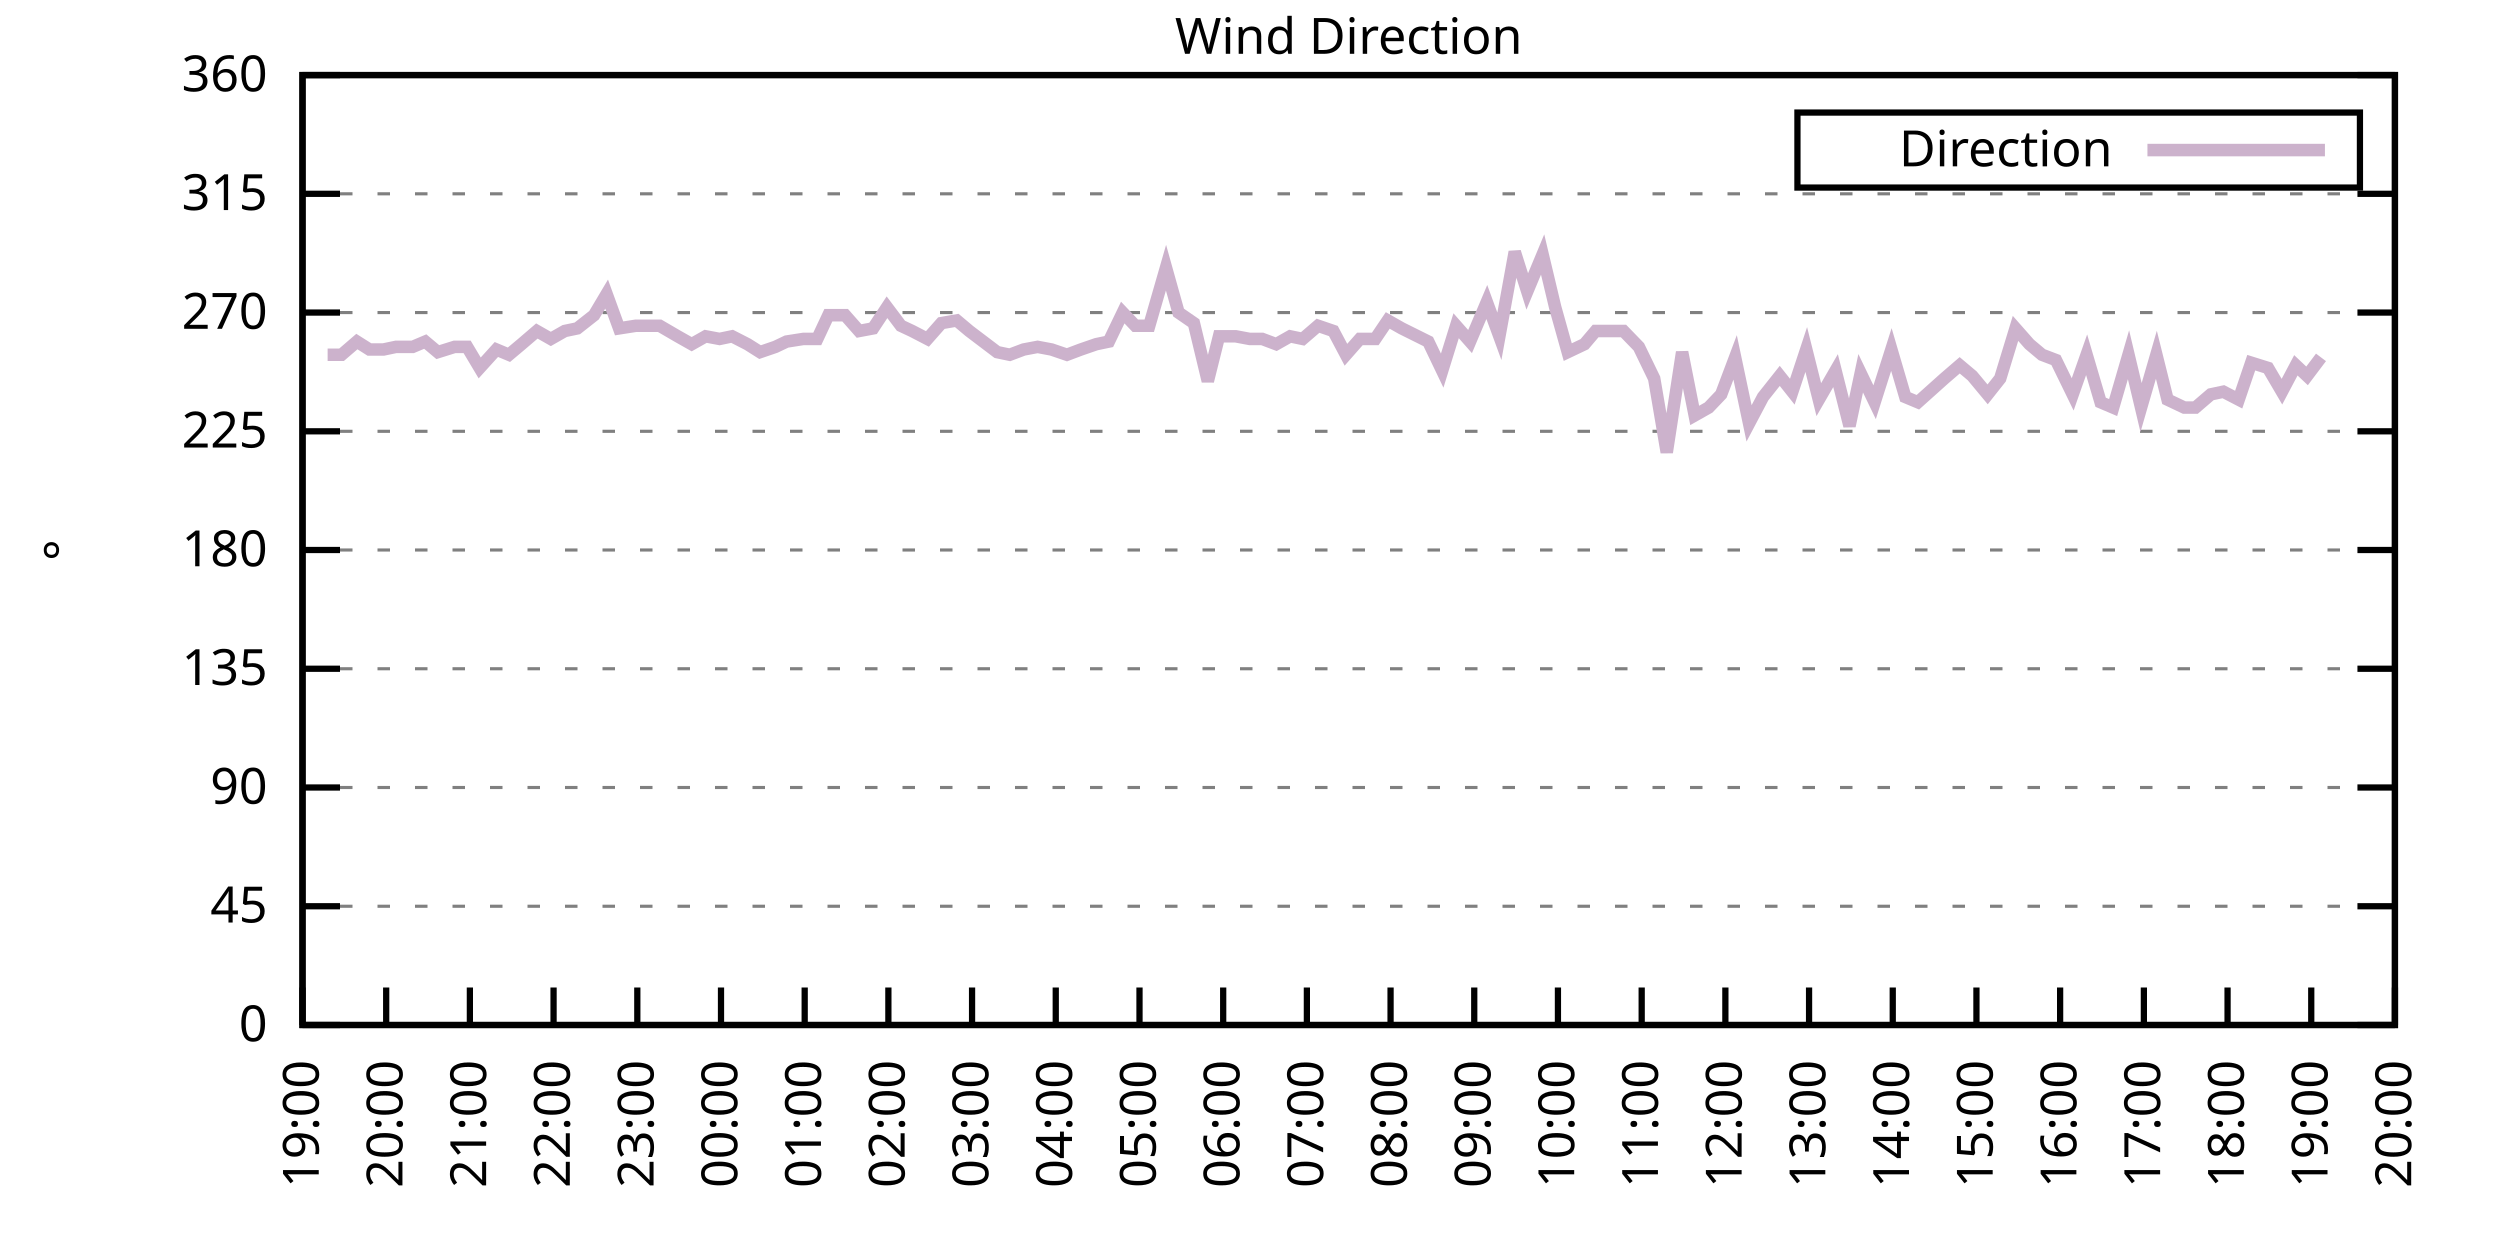
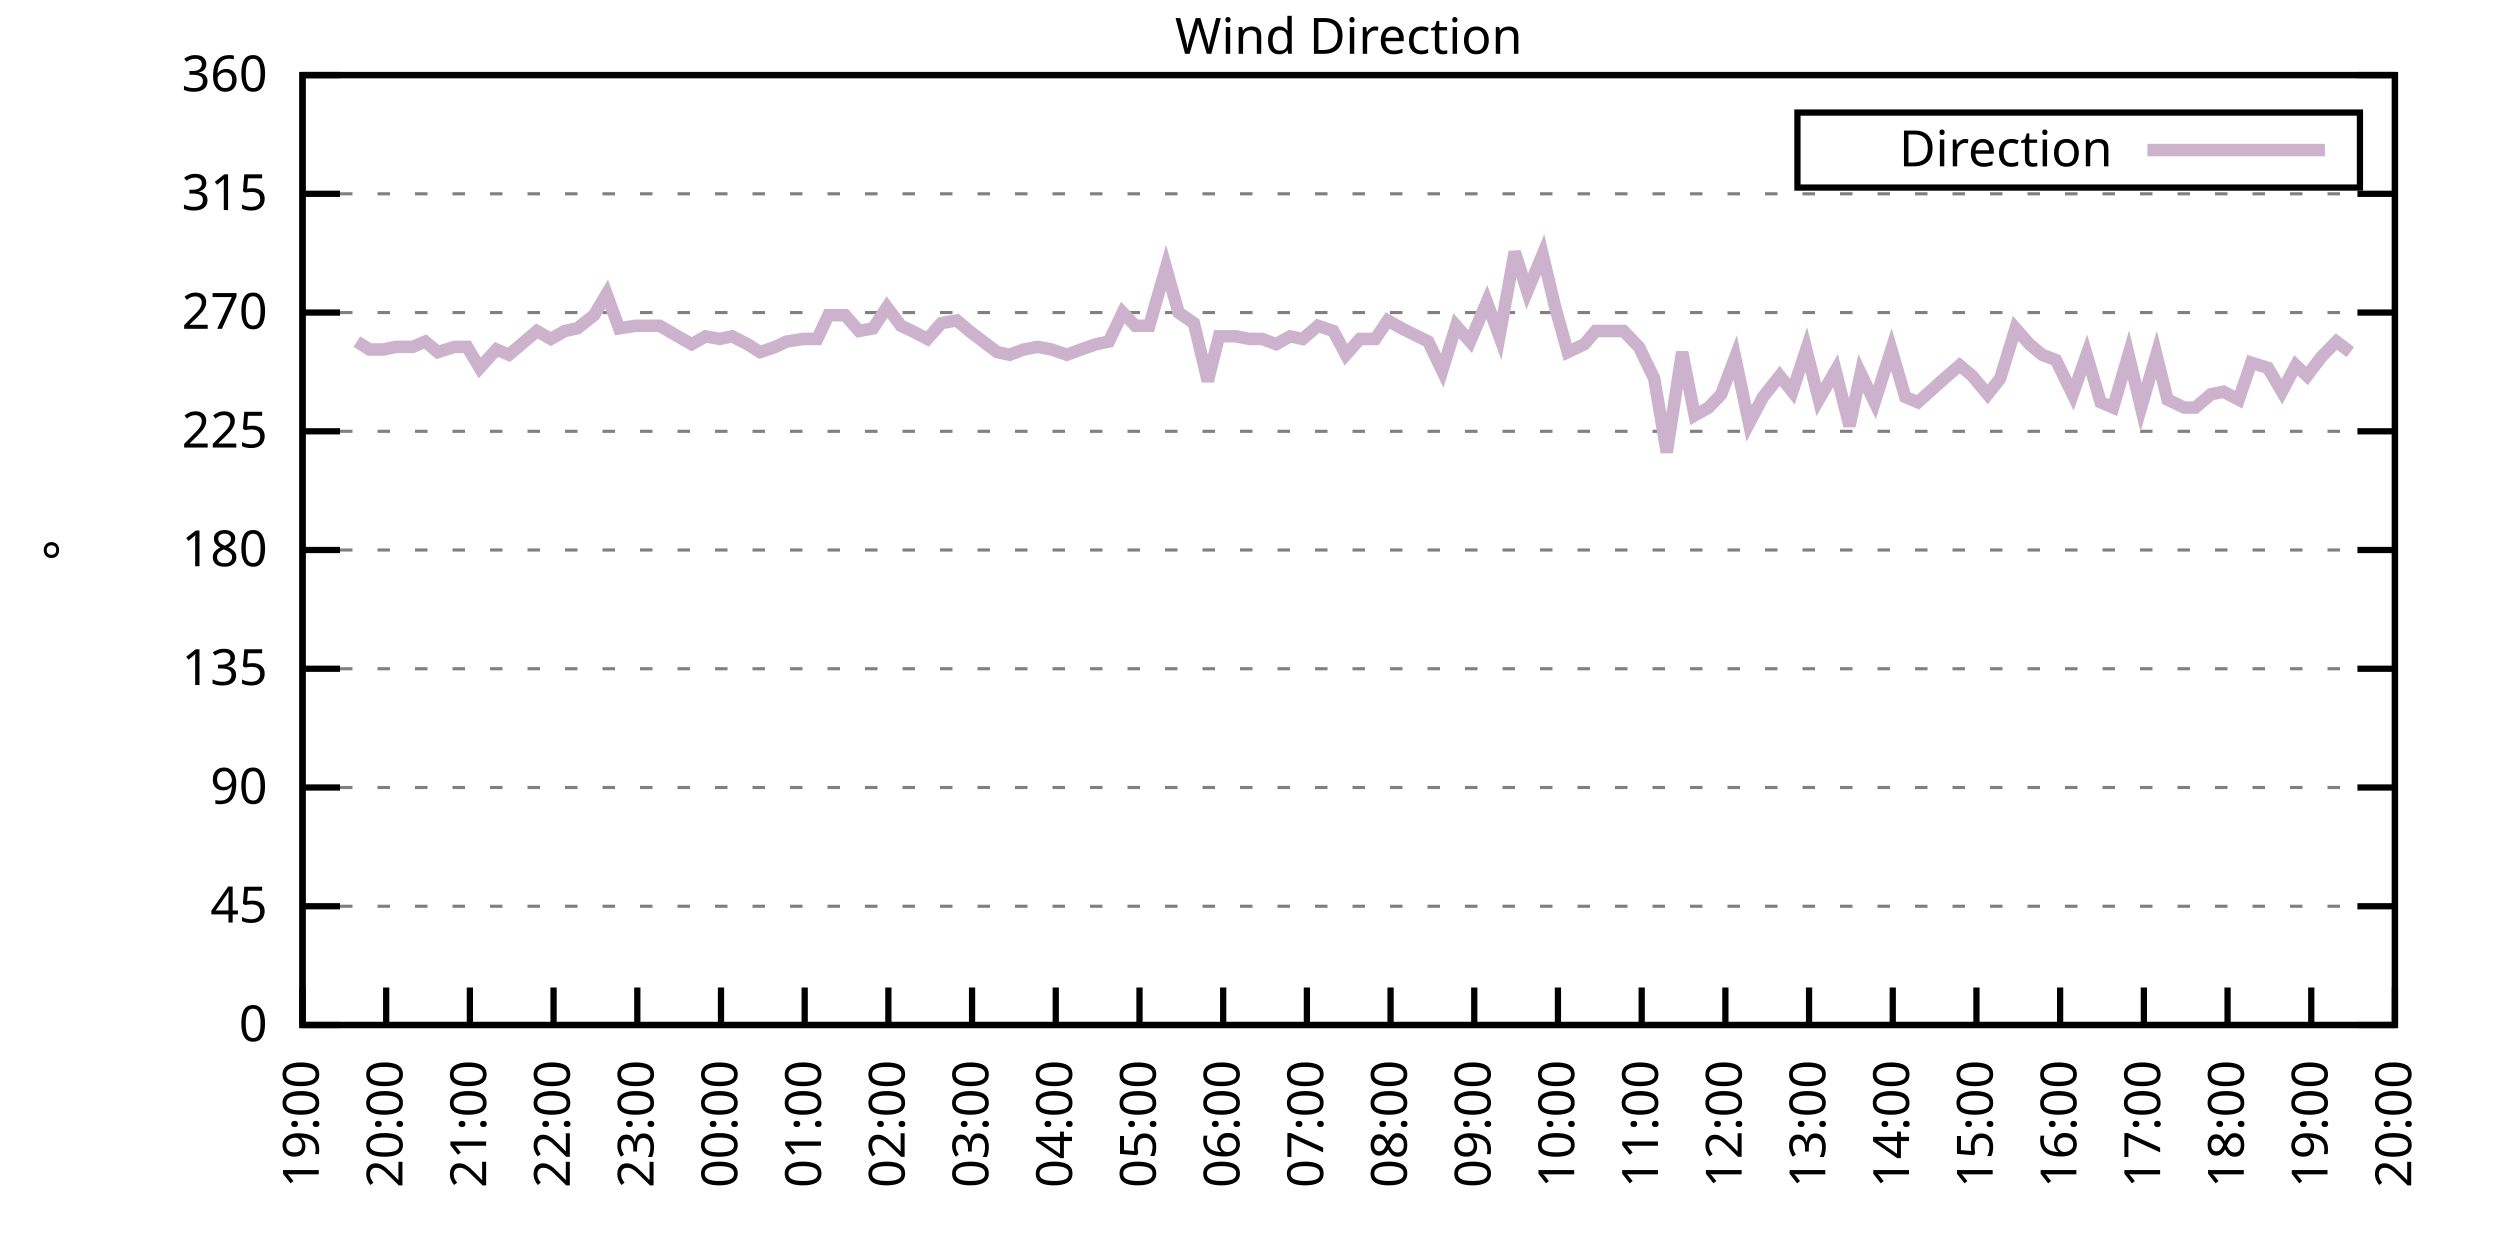
<svg xmlns="http://www.w3.org/2000/svg" xmlns:xlink="http://www.w3.org/1999/xlink" width="400" height="200" viewBox="0 0 400 200">
  <g id="gnuplot_canvas">
    <rect x="0" y="0" width="400" height="200" fill="none" />
    <defs>
      <circle id="gpDot" r="0.5" stroke-width="0.5" stroke="currentColor" />
      <path id="gpPt0" stroke-width="0.333" stroke="currentColor" d="M-1,0 h2 M0,-1 v2" />
      <path id="gpPt1" stroke-width="0.333" stroke="currentColor" d="M-1,-1 L1,1 M1,-1 L-1,1" />
      <path id="gpPt2" stroke-width="0.333" stroke="currentColor" d="M-1,0 L1,0 M0,-1 L0,1 M-1,-1 L1,1 M-1,1 L1,-1" />
      <rect id="gpPt3" stroke-width="0.333" stroke="currentColor" x="-1" y="-1" width="2" height="2" />
      <rect id="gpPt4" stroke-width="0.333" stroke="currentColor" fill="currentColor" x="-1" y="-1" width="2" height="2" />
      <circle id="gpPt5" stroke-width="0.333" stroke="currentColor" cx="0" cy="0" r="1" />
      <use xlink:href="#gpPt5" id="gpPt6" fill="currentColor" stroke="none" />
      <path id="gpPt7" stroke-width="0.333" stroke="currentColor" d="M0,-1.33 L-1.33,0.67 L1.33,0.67 z" />
      <use xlink:href="#gpPt7" id="gpPt8" fill="currentColor" stroke="none" />
      <use xlink:href="#gpPt7" id="gpPt9" stroke="currentColor" transform="rotate(180)" />
      <use xlink:href="#gpPt9" id="gpPt10" fill="currentColor" stroke="none" />
      <use xlink:href="#gpPt3" id="gpPt11" stroke="currentColor" transform="rotate(45)" />
      <use xlink:href="#gpPt11" id="gpPt12" fill="currentColor" stroke="none" />
      <path id="gpPt13" stroke-width="0.333" stroke="currentColor" d="M0,1.330 L1.265,0.411 L0.782,-1.067 L-0.782,-1.076 L-1.265,0.411 z" />
      <use xlink:href="#gpPt13" id="gpPt14" fill="currentColor" stroke="none" />
      <filter id="textbox" filterUnits="objectBoundingBox" x="0" y="0" height="1" width="1">
        <feFlood flood-color="white" flood-opacity="1" result="bgnd" />
        <feComposite in="SourceGraphic" in2="bgnd" operator="atop" />
      </filter>
      <filter id="greybox" filterUnits="objectBoundingBox" x="0" y="0" height="1" width="1">
        <feFlood flood-color="lightgrey" flood-opacity="1" result="grey" />
        <feComposite in="SourceGraphic" in2="grey" operator="atop" />
      </filter>
    </defs>
    <g fill="none" color="white" stroke="currentColor" stroke-width="1.00" stroke-linecap="butt" stroke-linejoin="miter">
</g>
    <g fill="none" color="black" stroke="currentColor" stroke-width="1.00" stroke-linecap="butt" stroke-linejoin="miter">
      <g stroke="none" shape-rendering="crispEdges">
        <polygon fill="rgb(255, 255, 255)" points="48.40,164.00 383.18,164.00 383.18,12.02 48.40,12.02 " />
      </g>
    </g>
    <g fill="none" color="black" stroke="currentColor" stroke-width="1.00" stroke-linecap="butt" stroke-linejoin="miter">
</g>
    <g fill="none" color="black" stroke="black" stroke-width="0.50" stroke-linecap="butt" stroke-linejoin="miter">
</g>
    <g fill="none" color="gray" stroke="currentColor" stroke-width="0.50" stroke-linecap="butt" stroke-linejoin="miter">
      <path stroke="gray" stroke-dasharray="2,4" class="gridline" d="M48.40,164.00 L383.19,164.00  " />
    </g>
    <g fill="none" color="gray" stroke="gray" stroke-width="1.00" stroke-linecap="butt" stroke-linejoin="miter">
</g>
    <g fill="none" color="black" stroke="currentColor" stroke-width="1.00" stroke-linecap="butt" stroke-linejoin="miter">
      <path stroke="black" d="M48.40,164.00 L54.40,164.00 M383.19,164.00 L377.19,164.00  " />
      <g transform="translate(42.80,166.60)" stroke="none" fill="black" font-family="Sans" font-size="8.00" text-anchor="end">
        <text>
          <tspan font-family="Sans"> 0</tspan>
        </text>
      </g>
    </g>
    <g fill="none" color="black" stroke="currentColor" stroke-width="1.00" stroke-linecap="butt" stroke-linejoin="miter">
</g>
    <g fill="none" color="black" stroke="black" stroke-width="0.50" stroke-linecap="butt" stroke-linejoin="miter">
</g>
    <g fill="none" color="gray" stroke="currentColor" stroke-width="0.50" stroke-linecap="butt" stroke-linejoin="miter">
      <path stroke="gray" stroke-dasharray="2,4" class="gridline" d="M48.40,145.00 L383.19,145.00  " />
    </g>
    <g fill="none" color="gray" stroke="gray" stroke-width="1.00" stroke-linecap="butt" stroke-linejoin="miter">
</g>
    <g fill="none" color="black" stroke="currentColor" stroke-width="1.00" stroke-linecap="butt" stroke-linejoin="miter">
      <path stroke="black" d="M48.40,145.00 L54.40,145.00 M383.19,145.00 L377.19,145.00  " />
      <g transform="translate(42.80,147.60)" stroke="none" fill="black" font-family="Sans" font-size="8.00" text-anchor="end">
        <text>
          <tspan font-family="Sans"> 45</tspan>
        </text>
      </g>
    </g>
    <g fill="none" color="black" stroke="currentColor" stroke-width="1.00" stroke-linecap="butt" stroke-linejoin="miter">
</g>
    <g fill="none" color="black" stroke="black" stroke-width="0.50" stroke-linecap="butt" stroke-linejoin="miter">
</g>
    <g fill="none" color="gray" stroke="currentColor" stroke-width="0.50" stroke-linecap="butt" stroke-linejoin="miter">
      <path stroke="gray" stroke-dasharray="2,4" class="gridline" d="M48.40,126.00 L383.19,126.00  " />
    </g>
    <g fill="none" color="gray" stroke="gray" stroke-width="1.00" stroke-linecap="butt" stroke-linejoin="miter">
</g>
    <g fill="none" color="black" stroke="currentColor" stroke-width="1.00" stroke-linecap="butt" stroke-linejoin="miter">
      <path stroke="black" d="M48.40,126.00 L54.40,126.00 M383.19,126.00 L377.19,126.00  " />
      <g transform="translate(42.80,128.60)" stroke="none" fill="black" font-family="Sans" font-size="8.00" text-anchor="end">
        <text>
          <tspan font-family="Sans"> 90</tspan>
        </text>
      </g>
    </g>
    <g fill="none" color="black" stroke="currentColor" stroke-width="1.00" stroke-linecap="butt" stroke-linejoin="miter">
</g>
    <g fill="none" color="black" stroke="black" stroke-width="0.50" stroke-linecap="butt" stroke-linejoin="miter">
</g>
    <g fill="none" color="gray" stroke="currentColor" stroke-width="0.50" stroke-linecap="butt" stroke-linejoin="miter">
      <path stroke="gray" stroke-dasharray="2,4" class="gridline" d="M48.40,107.00 L383.19,107.00  " />
    </g>
    <g fill="none" color="gray" stroke="gray" stroke-width="1.00" stroke-linecap="butt" stroke-linejoin="miter">
</g>
    <g fill="none" color="black" stroke="currentColor" stroke-width="1.00" stroke-linecap="butt" stroke-linejoin="miter">
      <path stroke="black" d="M48.40,107.00 L54.40,107.00 M383.19,107.00 L377.19,107.00  " />
      <g transform="translate(42.80,109.60)" stroke="none" fill="black" font-family="Sans" font-size="8.00" text-anchor="end">
        <text>
          <tspan font-family="Sans"> 135</tspan>
        </text>
      </g>
    </g>
    <g fill="none" color="black" stroke="currentColor" stroke-width="1.00" stroke-linecap="butt" stroke-linejoin="miter">
</g>
    <g fill="none" color="black" stroke="black" stroke-width="0.50" stroke-linecap="butt" stroke-linejoin="miter">
</g>
    <g fill="none" color="gray" stroke="currentColor" stroke-width="0.50" stroke-linecap="butt" stroke-linejoin="miter">
      <path stroke="gray" stroke-dasharray="2,4" class="gridline" d="M48.40,88.00 L383.19,88.00  " />
    </g>
    <g fill="none" color="gray" stroke="gray" stroke-width="1.00" stroke-linecap="butt" stroke-linejoin="miter">
</g>
    <g fill="none" color="black" stroke="currentColor" stroke-width="1.00" stroke-linecap="butt" stroke-linejoin="miter">
      <path stroke="black" d="M48.40,88.00 L54.40,88.00 M383.19,88.00 L377.19,88.00  " />
      <g transform="translate(42.80,90.60)" stroke="none" fill="black" font-family="Sans" font-size="8.00" text-anchor="end">
        <text>
          <tspan font-family="Sans"> 180</tspan>
        </text>
      </g>
    </g>
    <g fill="none" color="black" stroke="currentColor" stroke-width="1.00" stroke-linecap="butt" stroke-linejoin="miter">
</g>
    <g fill="none" color="black" stroke="black" stroke-width="0.50" stroke-linecap="butt" stroke-linejoin="miter">
</g>
    <g fill="none" color="gray" stroke="currentColor" stroke-width="0.50" stroke-linecap="butt" stroke-linejoin="miter">
      <path stroke="gray" stroke-dasharray="2,4" class="gridline" d="M48.40,69.01 L383.19,69.01  " />
    </g>
    <g fill="none" color="gray" stroke="gray" stroke-width="1.00" stroke-linecap="butt" stroke-linejoin="miter">
</g>
    <g fill="none" color="black" stroke="currentColor" stroke-width="1.00" stroke-linecap="butt" stroke-linejoin="miter">
      <path stroke="black" d="M48.40,69.01 L54.40,69.01 M383.19,69.01 L377.19,69.01  " />
      <g transform="translate(42.80,71.61)" stroke="none" fill="black" font-family="Sans" font-size="8.00" text-anchor="end">
        <text>
          <tspan font-family="Sans"> 225</tspan>
        </text>
      </g>
    </g>
    <g fill="none" color="black" stroke="currentColor" stroke-width="1.00" stroke-linecap="butt" stroke-linejoin="miter">
</g>
    <g fill="none" color="black" stroke="black" stroke-width="0.50" stroke-linecap="butt" stroke-linejoin="miter">
</g>
    <g fill="none" color="gray" stroke="currentColor" stroke-width="0.50" stroke-linecap="butt" stroke-linejoin="miter">
      <path stroke="gray" stroke-dasharray="2,4" class="gridline" d="M48.40,50.01 L383.19,50.01  " />
    </g>
    <g fill="none" color="gray" stroke="gray" stroke-width="1.00" stroke-linecap="butt" stroke-linejoin="miter">
</g>
    <g fill="none" color="black" stroke="currentColor" stroke-width="1.00" stroke-linecap="butt" stroke-linejoin="miter">
      <path stroke="black" d="M48.40,50.01 L54.40,50.01 M383.19,50.01 L377.19,50.01  " />
      <g transform="translate(42.80,52.61)" stroke="none" fill="black" font-family="Sans" font-size="8.00" text-anchor="end">
        <text>
          <tspan font-family="Sans"> 270</tspan>
        </text>
      </g>
    </g>
    <g fill="none" color="black" stroke="currentColor" stroke-width="1.00" stroke-linecap="butt" stroke-linejoin="miter">
</g>
    <g fill="none" color="black" stroke="black" stroke-width="0.50" stroke-linecap="butt" stroke-linejoin="miter">
</g>
    <g fill="none" color="gray" stroke="currentColor" stroke-width="0.50" stroke-linecap="butt" stroke-linejoin="miter">
      <path stroke="gray" stroke-dasharray="2,4" class="gridline" d="M48.40,31.01 L383.19,31.01  " />
    </g>
    <g fill="none" color="gray" stroke="gray" stroke-width="1.00" stroke-linecap="butt" stroke-linejoin="miter">
</g>
    <g fill="none" color="black" stroke="currentColor" stroke-width="1.00" stroke-linecap="butt" stroke-linejoin="miter">
      <path stroke="black" d="M48.40,31.01 L54.40,31.01 M383.19,31.01 L377.19,31.01  " />
      <g transform="translate(42.80,33.61)" stroke="none" fill="black" font-family="Sans" font-size="8.00" text-anchor="end">
        <text>
          <tspan font-family="Sans"> 315</tspan>
        </text>
      </g>
    </g>
    <g fill="none" color="black" stroke="currentColor" stroke-width="1.00" stroke-linecap="butt" stroke-linejoin="miter">
</g>
    <g fill="none" color="black" stroke="black" stroke-width="0.50" stroke-linecap="butt" stroke-linejoin="miter">
</g>
    <g fill="none" color="gray" stroke="currentColor" stroke-width="0.50" stroke-linecap="butt" stroke-linejoin="miter">
      <path stroke="gray" stroke-dasharray="2,4" class="gridline" d="M48.40,12.01 L383.19,12.01  " />
    </g>
    <g fill="none" color="gray" stroke="gray" stroke-width="1.00" stroke-linecap="butt" stroke-linejoin="miter">
</g>
    <g fill="none" color="black" stroke="currentColor" stroke-width="1.00" stroke-linecap="butt" stroke-linejoin="miter">
      <path stroke="black" d="M48.40,12.01 L54.40,12.01 M383.19,12.01 L377.19,12.01  " />
      <g transform="translate(42.80,14.61)" stroke="none" fill="black" font-family="Sans" font-size="8.00" text-anchor="end">
        <text>
          <tspan font-family="Sans"> 360</tspan>
        </text>
      </g>
    </g>
    <g fill="none" color="black" stroke="currentColor" stroke-width="1.00" stroke-linecap="butt" stroke-linejoin="miter">
      <path stroke="black" d="M48.40,164.00 L48.40,158.00  " />
      <g transform="translate(51.00,169.60) rotate(270.00)" stroke="none" fill="black" font-family="Sans" font-size="8.00" text-anchor="end">
        <text>
          <tspan font-family="Sans">19:00</tspan>
        </text>
      </g>
    </g>
    <g fill="none" color="black" stroke="currentColor" stroke-width="1.00" stroke-linecap="butt" stroke-linejoin="miter">
      <path stroke="black" d="M61.79,164.00 L61.79,158.00  " />
      <g transform="translate(64.39,169.60) rotate(270.00)" stroke="none" fill="black" font-family="Sans" font-size="8.00" text-anchor="end">
        <text>
          <tspan font-family="Sans">20:00</tspan>
        </text>
      </g>
    </g>
    <g fill="none" color="black" stroke="currentColor" stroke-width="1.00" stroke-linecap="butt" stroke-linejoin="miter">
      <path stroke="black" d="M75.18,164.00 L75.18,158.00  " />
      <g transform="translate(77.78,169.60) rotate(270.00)" stroke="none" fill="black" font-family="Sans" font-size="8.00" text-anchor="end">
        <text>
          <tspan font-family="Sans">21:00</tspan>
        </text>
      </g>
    </g>
    <g fill="none" color="black" stroke="currentColor" stroke-width="1.00" stroke-linecap="butt" stroke-linejoin="miter">
      <path stroke="black" d="M88.57,164.00 L88.57,158.00  " />
      <g transform="translate(91.17,169.60) rotate(270.00)" stroke="none" fill="black" font-family="Sans" font-size="8.00" text-anchor="end">
        <text>
          <tspan font-family="Sans">22:00</tspan>
        </text>
      </g>
    </g>
    <g fill="none" color="black" stroke="currentColor" stroke-width="1.00" stroke-linecap="butt" stroke-linejoin="miter">
      <path stroke="black" d="M101.97,164.00 L101.97,158.00  " />
      <g transform="translate(104.57,169.60) rotate(270.00)" stroke="none" fill="black" font-family="Sans" font-size="8.00" text-anchor="end">
        <text>
          <tspan font-family="Sans">23:00</tspan>
        </text>
      </g>
    </g>
    <g fill="none" color="black" stroke="currentColor" stroke-width="1.00" stroke-linecap="butt" stroke-linejoin="miter">
      <path stroke="black" d="M115.36,164.00 L115.36,158.00  " />
      <g transform="translate(117.96,169.60) rotate(270.00)" stroke="none" fill="black" font-family="Sans" font-size="8.00" text-anchor="end">
        <text>
          <tspan font-family="Sans">00:00</tspan>
        </text>
      </g>
    </g>
    <g fill="none" color="black" stroke="currentColor" stroke-width="1.00" stroke-linecap="butt" stroke-linejoin="miter">
      <path stroke="black" d="M128.75,164.00 L128.75,158.00  " />
      <g transform="translate(131.35,169.60) rotate(270.00)" stroke="none" fill="black" font-family="Sans" font-size="8.00" text-anchor="end">
        <text>
          <tspan font-family="Sans">01:00</tspan>
        </text>
      </g>
    </g>
    <g fill="none" color="black" stroke="currentColor" stroke-width="1.00" stroke-linecap="butt" stroke-linejoin="miter">
      <path stroke="black" d="M142.14,164.00 L142.14,158.00  " />
      <g transform="translate(144.74,169.60) rotate(270.00)" stroke="none" fill="black" font-family="Sans" font-size="8.00" text-anchor="end">
        <text>
          <tspan font-family="Sans">02:00</tspan>
        </text>
      </g>
    </g>
    <g fill="none" color="black" stroke="currentColor" stroke-width="1.00" stroke-linecap="butt" stroke-linejoin="miter">
      <path stroke="black" d="M155.53,164.00 L155.53,158.00  " />
      <g transform="translate(158.13,169.60) rotate(270.00)" stroke="none" fill="black" font-family="Sans" font-size="8.00" text-anchor="end">
        <text>
          <tspan font-family="Sans">03:00</tspan>
        </text>
      </g>
    </g>
    <g fill="none" color="black" stroke="currentColor" stroke-width="1.00" stroke-linecap="butt" stroke-linejoin="miter">
      <path stroke="black" d="M168.92,164.00 L168.92,158.00  " />
      <g transform="translate(171.52,169.60) rotate(270.00)" stroke="none" fill="black" font-family="Sans" font-size="8.00" text-anchor="end">
        <text>
          <tspan font-family="Sans">04:00</tspan>
        </text>
      </g>
    </g>
    <g fill="none" color="black" stroke="currentColor" stroke-width="1.00" stroke-linecap="butt" stroke-linejoin="miter">
      <path stroke="black" d="M182.32,164.00 L182.32,158.00  " />
      <g transform="translate(184.92,169.60) rotate(270.00)" stroke="none" fill="black" font-family="Sans" font-size="8.00" text-anchor="end">
        <text>
          <tspan font-family="Sans">05:00</tspan>
        </text>
      </g>
    </g>
    <g fill="none" color="black" stroke="currentColor" stroke-width="1.00" stroke-linecap="butt" stroke-linejoin="miter">
      <path stroke="black" d="M195.71,164.00 L195.71,158.00  " />
      <g transform="translate(198.31,169.60) rotate(270.00)" stroke="none" fill="black" font-family="Sans" font-size="8.00" text-anchor="end">
        <text>
          <tspan font-family="Sans">06:00</tspan>
        </text>
      </g>
    </g>
    <g fill="none" color="black" stroke="currentColor" stroke-width="1.00" stroke-linecap="butt" stroke-linejoin="miter">
      <path stroke="black" d="M209.10,164.00 L209.10,158.00  " />
      <g transform="translate(211.70,169.60) rotate(270.00)" stroke="none" fill="black" font-family="Sans" font-size="8.00" text-anchor="end">
        <text>
          <tspan font-family="Sans">07:00</tspan>
        </text>
      </g>
    </g>
    <g fill="none" color="black" stroke="currentColor" stroke-width="1.00" stroke-linecap="butt" stroke-linejoin="miter">
      <path stroke="black" d="M222.49,164.00 L222.49,158.00  " />
      <g transform="translate(225.09,169.60) rotate(270.00)" stroke="none" fill="black" font-family="Sans" font-size="8.00" text-anchor="end">
        <text>
          <tspan font-family="Sans">08:00</tspan>
        </text>
      </g>
    </g>
    <g fill="none" color="black" stroke="currentColor" stroke-width="1.00" stroke-linecap="butt" stroke-linejoin="miter">
      <path stroke="black" d="M235.88,164.00 L235.88,158.00  " />
      <g transform="translate(238.48,169.60) rotate(270.00)" stroke="none" fill="black" font-family="Sans" font-size="8.00" text-anchor="end">
        <text>
          <tspan font-family="Sans">09:00</tspan>
        </text>
      </g>
    </g>
    <g fill="none" color="black" stroke="currentColor" stroke-width="1.00" stroke-linecap="butt" stroke-linejoin="miter">
      <path stroke="black" d="M249.27,164.00 L249.27,158.00  " />
      <g transform="translate(251.87,169.60) rotate(270.00)" stroke="none" fill="black" font-family="Sans" font-size="8.00" text-anchor="end">
        <text>
          <tspan font-family="Sans">10:00</tspan>
        </text>
      </g>
    </g>
    <g fill="none" color="black" stroke="currentColor" stroke-width="1.00" stroke-linecap="butt" stroke-linejoin="miter">
      <path stroke="black" d="M262.67,164.00 L262.67,158.00  " />
      <g transform="translate(265.27,169.60) rotate(270.00)" stroke="none" fill="black" font-family="Sans" font-size="8.00" text-anchor="end">
        <text>
          <tspan font-family="Sans">11:00</tspan>
        </text>
      </g>
    </g>
    <g fill="none" color="black" stroke="currentColor" stroke-width="1.00" stroke-linecap="butt" stroke-linejoin="miter">
      <path stroke="black" d="M276.06,164.00 L276.06,158.00  " />
      <g transform="translate(278.66,169.60) rotate(270.00)" stroke="none" fill="black" font-family="Sans" font-size="8.00" text-anchor="end">
        <text>
          <tspan font-family="Sans">12:00</tspan>
        </text>
      </g>
    </g>
    <g fill="none" color="black" stroke="currentColor" stroke-width="1.00" stroke-linecap="butt" stroke-linejoin="miter">
      <path stroke="black" d="M289.45,164.00 L289.45,158.00  " />
      <g transform="translate(292.05,169.60) rotate(270.00)" stroke="none" fill="black" font-family="Sans" font-size="8.00" text-anchor="end">
        <text>
          <tspan font-family="Sans">13:00</tspan>
        </text>
      </g>
    </g>
    <g fill="none" color="black" stroke="currentColor" stroke-width="1.00" stroke-linecap="butt" stroke-linejoin="miter">
      <path stroke="black" d="M302.84,164.00 L302.84,158.00  " />
      <g transform="translate(305.44,169.60) rotate(270.00)" stroke="none" fill="black" font-family="Sans" font-size="8.00" text-anchor="end">
        <text>
          <tspan font-family="Sans">14:00</tspan>
        </text>
      </g>
    </g>
    <g fill="none" color="black" stroke="currentColor" stroke-width="1.00" stroke-linecap="butt" stroke-linejoin="miter">
      <path stroke="black" d="M316.23,164.00 L316.23,158.00  " />
      <g transform="translate(318.83,169.60) rotate(270.00)" stroke="none" fill="black" font-family="Sans" font-size="8.00" text-anchor="end">
        <text>
          <tspan font-family="Sans">15:00</tspan>
        </text>
      </g>
    </g>
    <g fill="none" color="black" stroke="currentColor" stroke-width="1.00" stroke-linecap="butt" stroke-linejoin="miter">
      <path stroke="black" d="M329.62,164.00 L329.62,158.00  " />
      <g transform="translate(332.22,169.60) rotate(270.00)" stroke="none" fill="black" font-family="Sans" font-size="8.00" text-anchor="end">
        <text>
          <tspan font-family="Sans">16:00</tspan>
        </text>
      </g>
    </g>
    <g fill="none" color="black" stroke="currentColor" stroke-width="1.00" stroke-linecap="butt" stroke-linejoin="miter">
      <path stroke="black" d="M343.02,164.00 L343.02,158.00  " />
      <g transform="translate(345.62,169.60) rotate(270.00)" stroke="none" fill="black" font-family="Sans" font-size="8.00" text-anchor="end">
        <text>
          <tspan font-family="Sans">17:00</tspan>
        </text>
      </g>
    </g>
    <g fill="none" color="black" stroke="currentColor" stroke-width="1.00" stroke-linecap="butt" stroke-linejoin="miter">
      <path stroke="black" d="M356.41,164.00 L356.41,158.00  " />
      <g transform="translate(359.01,169.60) rotate(270.00)" stroke="none" fill="black" font-family="Sans" font-size="8.00" text-anchor="end">
        <text>
          <tspan font-family="Sans">18:00</tspan>
        </text>
      </g>
    </g>
    <g fill="none" color="black" stroke="currentColor" stroke-width="1.00" stroke-linecap="butt" stroke-linejoin="miter">
      <path stroke="black" d="M369.80,164.00 L369.80,158.00  " />
      <g transform="translate(372.40,169.60) rotate(270.00)" stroke="none" fill="black" font-family="Sans" font-size="8.00" text-anchor="end">
        <text>
          <tspan font-family="Sans">19:00</tspan>
        </text>
      </g>
    </g>
    <g fill="none" color="black" stroke="currentColor" stroke-width="1.00" stroke-linecap="butt" stroke-linejoin="miter">
      <path stroke="black" d="M383.19,164.00 L383.19,158.00  " />
      <g transform="translate(385.79,169.60) rotate(270.00)" stroke="none" fill="black" font-family="Sans" font-size="8.00" text-anchor="end">
        <text>
          <tspan font-family="Sans">20:00</tspan>
        </text>
      </g>
    </g>
    <g fill="none" color="black" stroke="currentColor" stroke-width="1.00" stroke-linecap="butt" stroke-linejoin="miter">
</g>
    <g fill="none" color="black" stroke="currentColor" stroke-width="1.00" stroke-linecap="butt" stroke-linejoin="miter">
      <path stroke="black" d="M48.40,12.01 L48.40,164.00 L383.19,164.00 L383.19,12.01 L48.40,12.01 Z  " />
    </g>
    <g fill="none" color="black" stroke="currentColor" stroke-width="1.00" stroke-linecap="butt" stroke-linejoin="miter">
</g>
    <g fill="none" color="black" stroke="currentColor" stroke-width="1.00" stroke-linecap="butt" stroke-linejoin="miter">
      <path stroke="black" d="M287.59,30.01 L287.59,18.01 L377.59,18.01 L377.59,30.01 L287.59,30.01 Z  " />
    </g>
    <g id="Wind_direction_plot_1">
      <g fill="none" color="white" stroke="black" stroke-width="2.00" stroke-linecap="butt" stroke-linejoin="miter">
</g>
      <g fill="none" color="black" stroke="currentColor" stroke-width="2.00" stroke-linecap="butt" stroke-linejoin="miter">
        <g transform="translate(337.99,26.61)" stroke="none" fill="black" font-family="Sans" font-size="8.00" text-anchor="end">
          <text>
            <tspan font-family="Sans">Direction</tspan>
          </text>
        </g>
      </g>
      <g fill="none" color="black" stroke="currentColor" stroke-width="2.00" stroke-linecap="butt" stroke-linejoin="miter">
-         <path stroke="rgb(204, 178, 204)" d="M343.59,24.01 L371.99,24.01 M52.42,56.76 L54.65,56.76 L57.10,54.65 L59.11,55.92 L61.35,55.92 L63.35,55.50   L66.03,55.50 L68.04,54.65 L70.05,56.34 L72.73,55.50 L74.74,55.50 L76.75,58.87 L79.42,55.92 L81.43,56.76   L83.44,55.07 L85.90,52.96 L88.13,54.23 L90.36,52.96 L92.37,52.54 L95.05,50.43 L97.06,47.05 L99.06,52.54   L101.74,52.12 L103.75,52.12 L105.54,52.12 L108.44,53.81 L110.67,55.07 L112.90,53.81 L115.13,54.23 L117.14,53.81   L119.60,55.07 L121.61,56.34 L124.06,55.50 L125.85,54.65 L128.53,54.23 L130.76,54.23 L132.54,50.43 L135.22,50.43   L137.45,52.96 L139.69,52.54 L141.92,49.16 L144.15,52.12 L145.94,52.96 L148.39,54.23 L150.62,51.70 L153.08,51.27   L155.09,52.96 L157.32,54.65 L159.55,56.34 L161.56,56.76 L163.79,55.92 L166.02,55.50 L168.25,55.92 L170.71,56.76   L172.94,55.92 L175.40,55.07 L177.41,54.65 L179.64,50.01 L181.65,52.12 L183.88,52.12 L186.56,42.83 L188.57,50.01   L191.02,51.70 L193.25,60.98 L195.04,53.81 L197.72,53.81 L199.95,54.23 L201.96,54.23 L204.19,55.07 L206.42,53.81   L208.43,54.23 L210.88,52.12 L213.34,52.96 L215.35,56.76 L217.58,54.23 L220.04,54.23 L222.04,51.27 L224.28,52.54   L228.52,54.65 L230.75,59.30 L232.98,52.12 L235.21,54.65 L237.89,48.32 L239.90,53.81 L242.36,40.30 L244.36,46.63   L246.82,40.72 L248.83,49.16 L250.84,56.34 L253.51,55.07 L255.30,52.96 L257.98,52.96 L259.76,52.96 L262.22,55.50   L264.67,60.56 L266.68,72.38 L269.14,56.34 L271.15,66.47 L273.38,65.21 L275.39,63.10 L277.62,57.18 L279.85,67.74   L282.08,63.52 L284.76,60.14 L286.77,62.67 L289.00,55.92 L291.01,63.94 L293.69,59.30 L295.92,68.16 L297.71,59.72   L299.94,64.36 L302.62,55.92 L304.85,63.52 L306.86,64.36 L311.10,60.56 L313.55,58.45 L315.56,60.14 L318.02,63.10   L320.03,60.56 L322.48,52.54 L324.71,55.07 L326.72,56.76 L328.95,57.61 L331.63,63.10 L333.86,56.76 L336.10,64.36   L338.10,65.21 L340.56,56.76 L342.57,65.21 L345.02,56.76 L346.81,63.94 L349.49,65.21 L351.27,65.21 L353.73,63.10   L355.74,62.67 L358.19,63.94 L360.20,58.03 L362.88,58.87 L365.11,62.67 L367.34,58.45 L369.13,60.14 L371.36,57.18    " />
+         <path stroke="rgb(204, 178, 204)" d="M343.59,24.01 L371.99,24.01 M57.10,54.65 L59.11,55.92 L61.35,55.92 L63.35,55.50 L66.03,55.50 L68.04,54.65   L70.05,56.34 L72.73,55.50 L74.74,55.50 L76.75,58.87 L79.42,55.92 L81.43,56.76 L83.44,55.07 L85.90,52.96   L88.13,54.23 L90.36,52.96 L92.37,52.54 L95.05,50.43 L97.06,47.05 L99.06,52.54 L101.74,52.12 L103.75,52.12   L105.54,52.12 L108.44,53.81 L110.67,55.07 L112.90,53.81 L115.13,54.23 L117.14,53.81 L119.60,55.07 L121.61,56.34   L124.06,55.50 L125.85,54.65 L128.53,54.23 L130.76,54.23 L132.54,50.43 L135.22,50.43 L137.45,52.96 L139.69,52.54   L141.92,49.16 L144.15,52.12 L145.94,52.96 L148.39,54.23 L150.62,51.70 L153.08,51.27 L155.09,52.96 L157.32,54.65   L159.55,56.34 L161.56,56.76 L163.79,55.92 L166.02,55.50 L168.25,55.92 L170.71,56.76 L172.94,55.92 L175.40,55.07   L177.41,54.65 L179.64,50.01 L181.65,52.12 L183.88,52.12 L186.56,42.83 L188.57,50.01 L191.02,51.70 L193.25,60.98   L195.04,53.81 L197.72,53.81 L199.95,54.23 L201.96,54.23 L204.19,55.07 L206.42,53.81 L208.43,54.23 L210.88,52.12   L213.34,52.96 L215.35,56.76 L217.58,54.23 L220.04,54.23 L222.04,51.27 L224.28,52.54 L228.52,54.65 L230.75,59.30   L232.98,52.12 L235.21,54.65 L237.89,48.32 L239.90,53.81 L242.36,40.30 L244.36,46.63 L246.82,40.72 L248.83,49.16   L250.84,56.34 L253.51,55.07 L255.30,52.96 L257.98,52.96 L259.76,52.96 L262.22,55.50 L264.67,60.56 L266.68,72.38   L269.14,56.34 L271.15,66.47 L273.38,65.21 L275.39,63.10 L277.62,57.18 L279.85,67.74 L282.08,63.52 L284.76,60.14   L286.77,62.67 L289.00,55.92 L291.01,63.94 L293.69,59.30 L295.92,68.16 L297.71,59.72 L299.94,64.36 L302.62,55.92   L304.85,63.52 L306.86,64.36 L311.10,60.56 L313.55,58.45 L315.56,60.14 L318.02,63.10 L320.03,60.56 L322.48,52.54   L324.71,55.07 L326.72,56.76 L328.95,57.61 L331.63,63.10 L333.86,56.76 L336.10,64.36 L338.10,65.21 L340.56,56.76   L342.57,65.21 L345.02,56.76 L346.81,63.94 L349.49,65.21 L351.27,65.21 L353.73,63.10 L355.74,62.67 L358.19,63.94   L360.20,58.03 L362.88,58.87 L365.11,62.67 L367.34,58.45 L369.13,60.14 L371.36,57.18 L373.82,54.65 L376.05,56.34    " />
      </g>
    </g>
    <g fill="none" color="black" stroke="currentColor" stroke-width="2.00" stroke-linecap="butt" stroke-linejoin="miter">
</g>
    <g fill="none" color="black" stroke="black" stroke-width="1.00" stroke-linecap="butt" stroke-linejoin="miter">
</g>
    <g fill="none" color="black" stroke="currentColor" stroke-width="1.00" stroke-linecap="butt" stroke-linejoin="miter">
      <path stroke="black" d="M48.40,12.01 L48.40,164.00 L383.19,164.00 L383.19,12.01 L48.40,12.01 Z  " />
      <g transform="translate(12.80,88.01) rotate(270.00)" stroke="none" fill="black" font-family="Sans" font-size="8.00" text-anchor="middle">
        <text>
          <tspan font-family="Sans">°</tspan>
        </text>
      </g>
    </g>
    <g fill="none" color="black" stroke="currentColor" stroke-width="1.00" stroke-linecap="butt" stroke-linejoin="miter">
</g>
    <g fill="none" color="black" stroke="currentColor" stroke-width="1.00" stroke-linecap="butt" stroke-linejoin="miter">
      <g transform="translate(215.79,8.61)" stroke="none" fill="black" font-family="Sans" font-size="8.00" text-anchor="middle">
        <text>
          <tspan font-family="Sans">Wind Direction</tspan>
        </text>
      </g>
    </g>
    <g fill="none" color="black" stroke="currentColor" stroke-width="1.00" stroke-linecap="butt" stroke-linejoin="miter">
</g>
  </g>
</svg>
